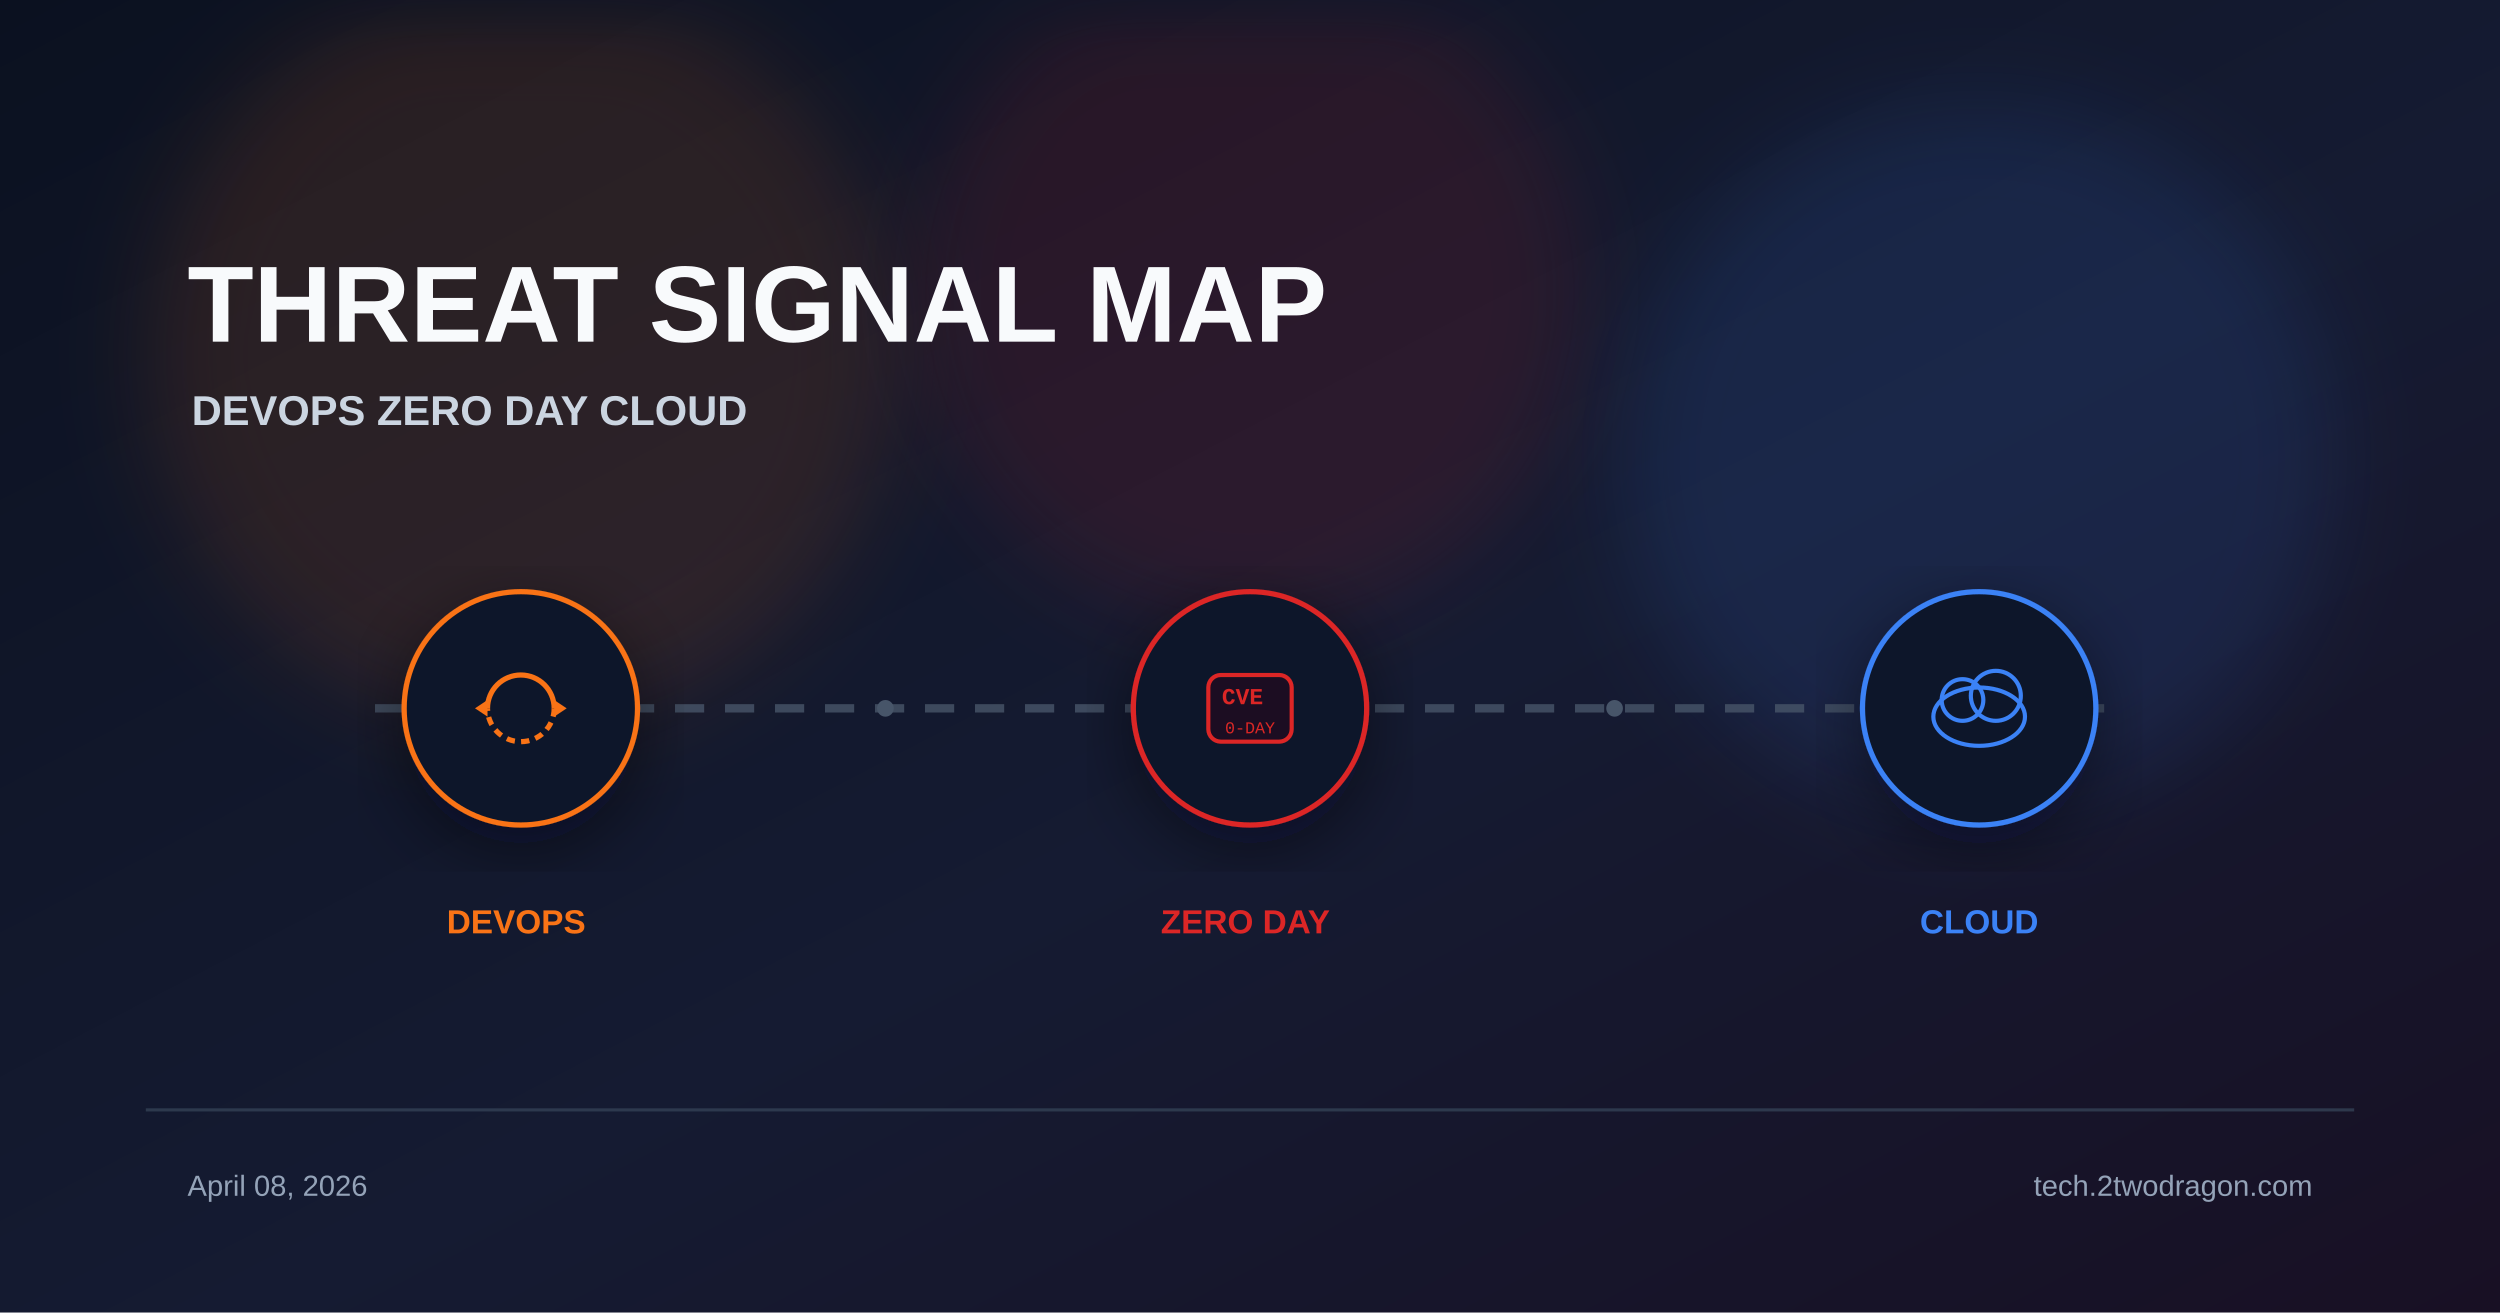
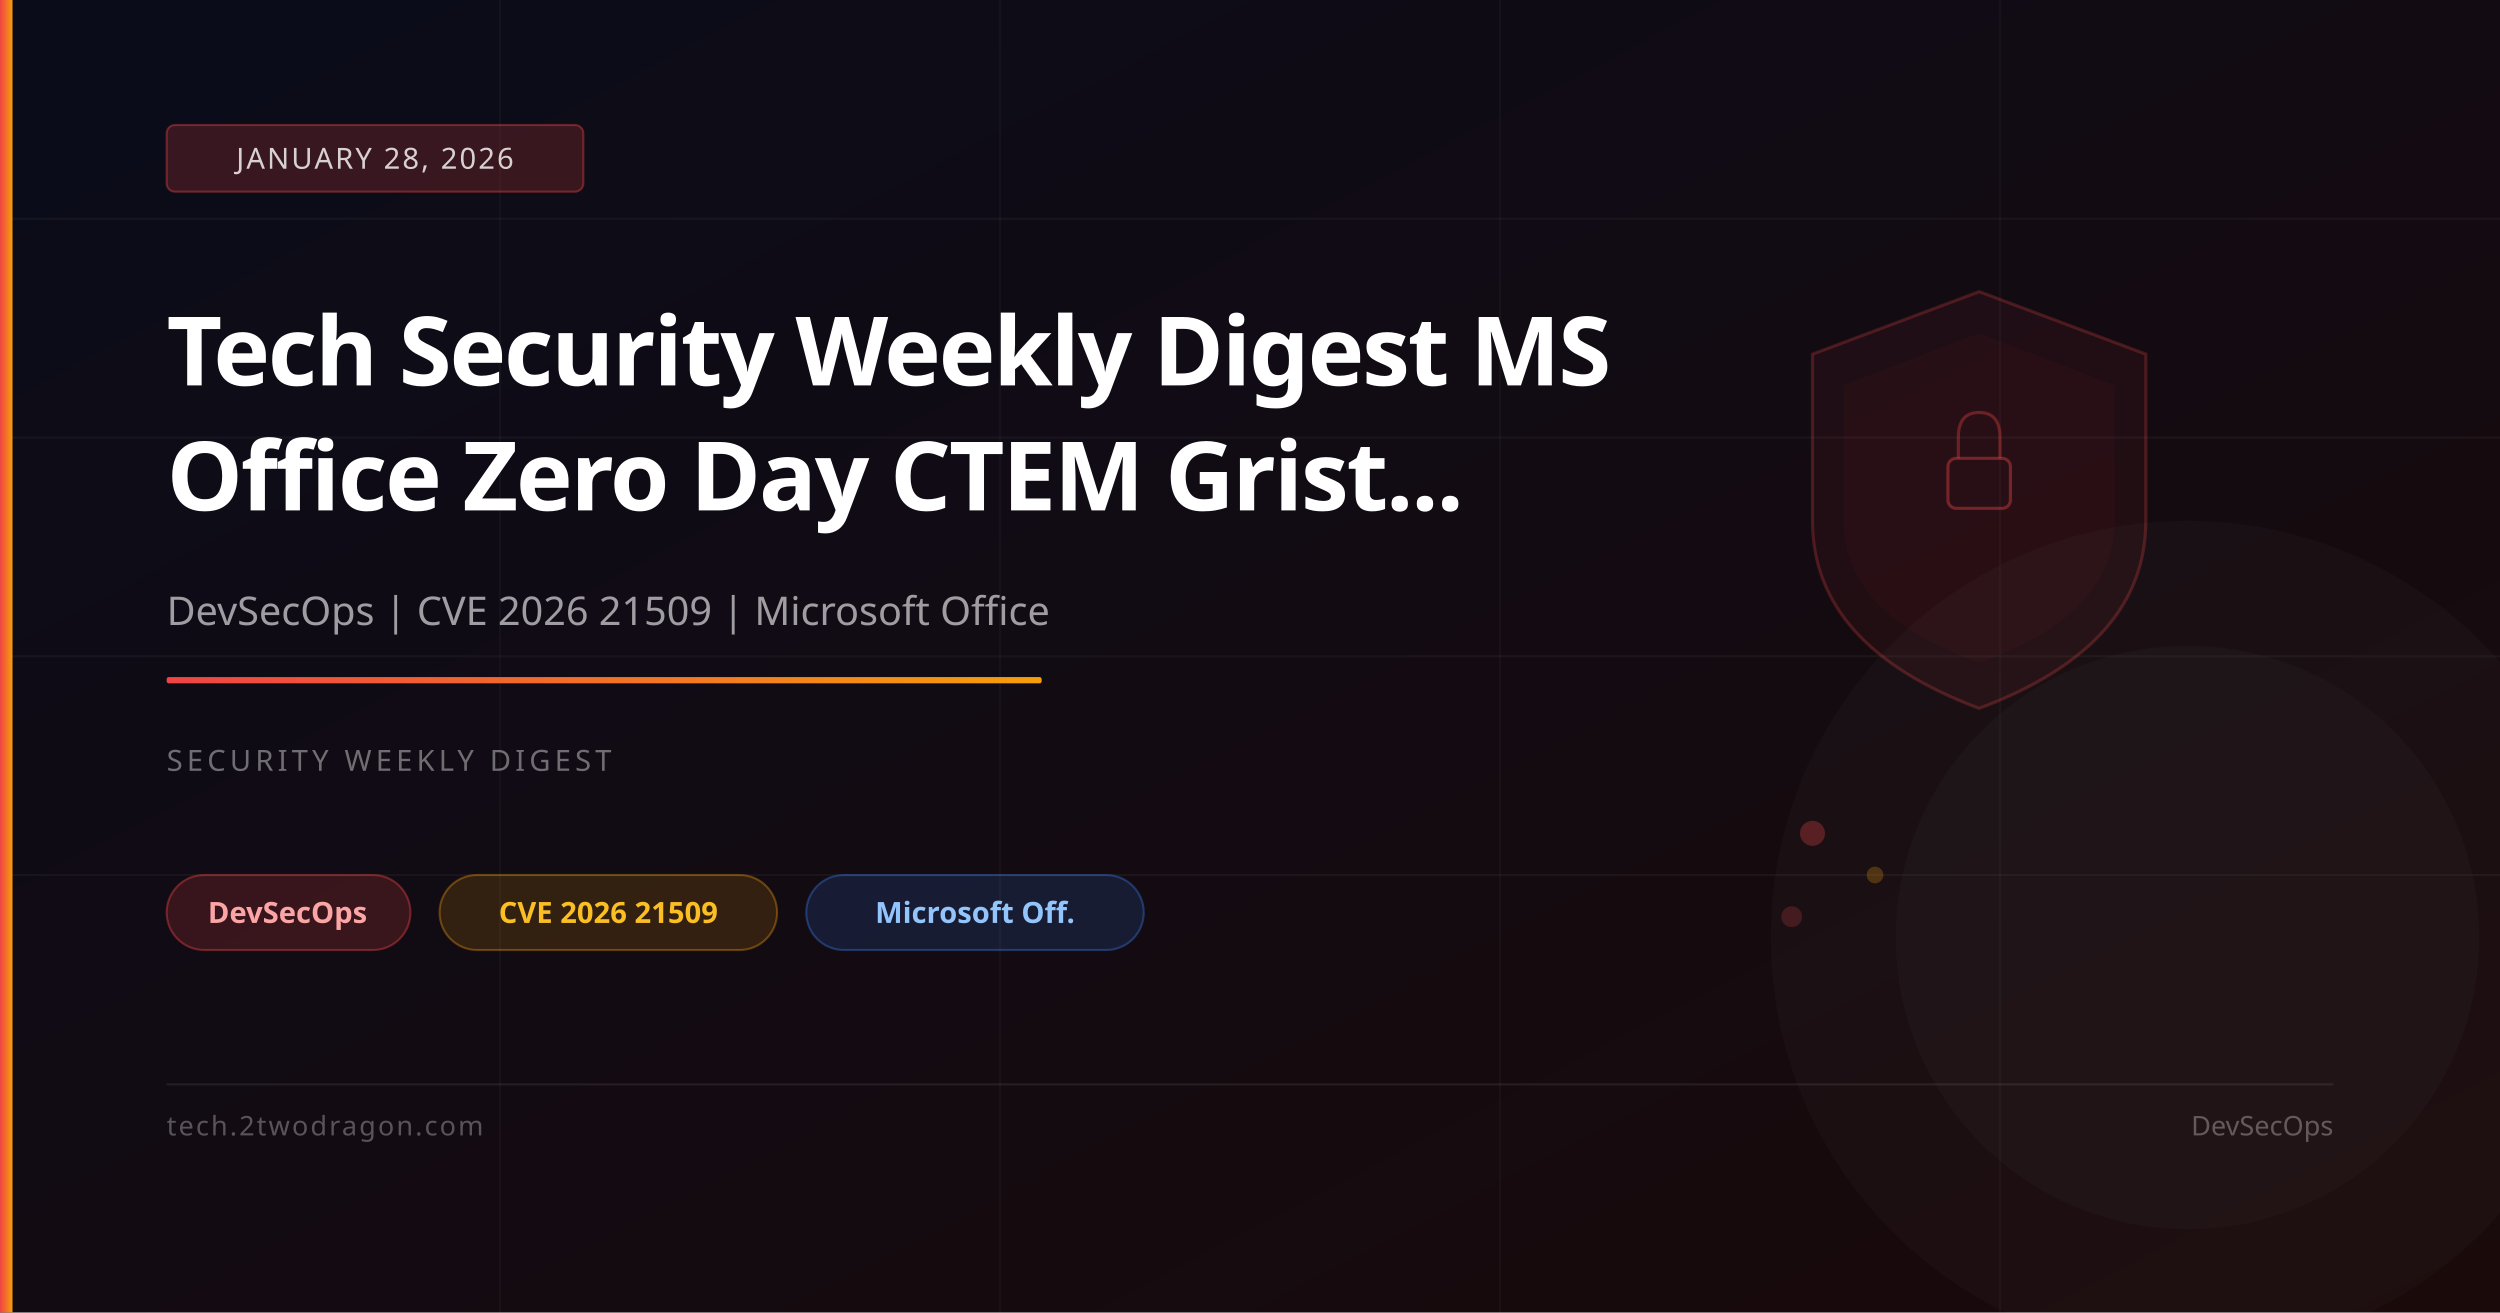
<svg xmlns="http://www.w3.org/2000/svg" viewBox="0 0 1200 630" width="1200" height="630">
  <defs>
    <linearGradient id="bg" x1="0%" y1="0%" x2="100%" y2="100%">
-       <stop offset="0%" stop-color="#0b1120" />
-       <stop offset="55%" stop-color="#151b32" />
-       <stop offset="100%" stop-color="#181024" />
+       <stop offset="0%" stop-color="#0a0c1a" />
+       <stop offset="100%" stop-color="#1a0a0a" />
    </linearGradient>
-     <filter id="glow" x="-40%" y="-40%" width="180%" height="180%">
-       <feGaussianBlur stdDeviation="22" />
-     </filter>
-     <filter id="shadow" x="-20%" y="-20%" width="140%" height="140%">
-       <feDropShadow dx="0" dy="10" stdDeviation="18" flood-color="#020617" flood-opacity="0.5" />
-     </filter>
+     <linearGradient id="accent" x1="0%" y1="0%" x2="100%" y2="0%">
+       <stop offset="0%" stop-color="#ef4444" />
+       <stop offset="100%" stop-color="#f59e0b" />
+     </linearGradient>
  </defs>
  <rect width="1200" height="630" fill="url(#bg)" />
-   <circle cx="250" cy="170" r="180" fill="#f97316" opacity="0.12" filter="url(#glow)" />
-   <circle cx="600" cy="140" r="160" fill="#dc2626" opacity="0.12" filter="url(#glow)" />
-   <circle cx="950" cy="220" r="170" fill="#3b82f6" opacity="0.12" filter="url(#glow)" />
-   <text x="90" y="164" font-family="Arial, sans-serif" font-weight="700" fill="#f8fafc">
-     <tspan font-size="52">THREAT SIGNAL MAP</tspan>
-     <tspan x="92" dy="40" font-size="20" fill="#cbd5e1">DEVOPS  ZERO DAY  CLOUD</tspan>
-   </text>
-   <line x1="180" y1="340" x2="1020" y2="340" stroke="#475569" stroke-width="4" stroke-dasharray="14 10" opacity="0.8" />
-   <g transform="translate(250 340)" filter="url(#shadow)">
-     <circle r="56" fill="#0f172a" stroke="#f97316" stroke-width="2.5" />
-     <path d="M-16 0 A16 16 0 0 1 16 0" fill="none" stroke="#f97316" stroke-width="2.5" />
-     <path d="M16 0 A16 16 0 0 1 -16 0" fill="none" stroke="#f97316" stroke-width="2.5" stroke-dasharray="4 3" />
-     <polygon points="16,-4 22,0 16,4" fill="#f97316" />
-     <polygon points="-16,4 -22,0 -16,-4" fill="#f97316" />
-   </g>
-   <g transform="translate(600 340)" filter="url(#shadow)">
-     <circle r="56" fill="#0f172a" stroke="#dc2626" stroke-width="2.5" />
-     <rect x="-20" y="-16" width="40" height="32" rx="6" fill="#1a1020" stroke="#dc2626" stroke-width="2" />
-     <text x="0" font-family="Courier New" fill="#dc2626" text-anchor="middle">
-       <tspan y="-2" font-size="11" font-weight="700">CVE</tspan>
-       <tspan x="0" y="12" font-size="8" opacity="0.7">0-DAY</tspan>
-     </text>
-   </g>
-   <g transform="translate(950 340)" filter="url(#shadow)">
-     <circle r="56" fill="#0f172a" stroke="#3b82f6" stroke-width="2.5" />
-     <ellipse cx="0" cy="4" rx="22" ry="14" fill="none" stroke="#3b82f6" stroke-width="2" />
-     <circle cx="-8" cy="-4" r="10" fill="none" stroke="#3b82f6" stroke-width="2" />
-     <circle cx="8" cy="-6" r="12" fill="none" stroke="#3b82f6" stroke-width="2" />
-   </g>
-   <text font-family="Arial, sans-serif" font-size="16" font-weight="700">
-     <tspan x="250" y="448" fill="#f97316" text-anchor="middle">DEVOPS</tspan>
-     <tspan x="600" y="448" fill="#dc2626" text-anchor="middle">ZERO DAY</tspan>
-     <tspan x="950" y="448" fill="#3b82f6" text-anchor="middle">CLOUD</tspan>
-   </text>
-   <circle cx="425" cy="340" r="4" fill="#475569" />
-   <circle cx="775" cy="340" r="4" fill="#475569" />
-   <rect x="70" y="532" width="1060" height="1.5" fill="#334155" opacity="0.8" />
-   <text font-family="Arial, sans-serif" font-size="14" fill="#94a3b8">
-     <tspan x="90" y="574">April 08, 2026</tspan>
-     <tspan x="1110" y="574" text-anchor="end">tech.2twodragon.com</tspan>
-   </text>
+   <line x1="0" y1="105" x2="1200" y2="105" stroke="rgba(255,255,255,0.04)" stroke-width="1" />
+   <line x1="0" y1="210" x2="1200" y2="210" stroke="rgba(255,255,255,0.04)" stroke-width="1" />
+   <line x1="0" y1="315" x2="1200" y2="315" stroke="rgba(255,255,255,0.04)" stroke-width="1" />
+   <line x1="0" y1="420" x2="1200" y2="420" stroke="rgba(255,255,255,0.04)" stroke-width="1" />
+   <line x1="240" y1="0" x2="240" y2="630" stroke="rgba(255,255,255,0.03)" stroke-width="1" />
+   <line x1="480" y1="0" x2="480" y2="630" stroke="rgba(255,255,255,0.03)" stroke-width="1" />
+   <line x1="720" y1="0" x2="720" y2="630" stroke="rgba(255,255,255,0.03)" stroke-width="1" />
+   <line x1="960" y1="0" x2="960" y2="630" stroke="rgba(255,255,255,0.03)" stroke-width="1" />
+   <path d="M950,140 L1030,170 L1030,250 Q1030,310 950,340 Q870,310 870,250 L870,170 Z" fill="rgba(239,68,68,0.06)" stroke="rgba(239,68,68,0.25)" stroke-width="1.5" />
+   <path d="M950,160 L1015,185 L1015,250 Q1015,295 950,318 Q885,295 885,250 L885,185 Z" fill="rgba(239,68,68,0.04)" />
+   <rect x="935" y="220" width="30" height="24" rx="4" fill="none" stroke="rgba(239,68,68,0.4)" stroke-width="1.5" />
+   <path d="M940,220 L940,210 Q940,198 950,198 Q960,198 960,210 L960,220" fill="none" stroke="rgba(239,68,68,0.35)" stroke-width="1.5" />
+   <circle cx="870" cy="400" r="6" fill="rgba(239,68,68,0.3)" />
+   <circle cx="900" cy="420" r="4" fill="rgba(245,158,11,0.25)" />
+   <circle cx="860" cy="440" r="5" fill="rgba(239,68,68,0.2)" />
+   <circle cx="1050" cy="450" r="200" fill="rgba(255,255,255,0.02)" />
+   <circle cx="1050" cy="450" r="140" fill="rgba(255,255,255,0.02)" />
+   <rect x="0" y="0" width="6" height="630" fill="url(#accent)" />
+   <rect x="80" y="60" width="200" height="32" rx="4" fill="rgba(239,68,68,0.2)" stroke="rgba(239,68,68,0.4)" stroke-width="1" />
+   <text x="180" y="81" font-family="system-ui,sans-serif" font-size="14" fill="rgba(255,255,255,0.8)" text-anchor="middle" letter-spacing="1">JANUARY 28, 2026</text>
+   <text x="80" y="185" font-family="system-ui,sans-serif" font-size="46" font-weight="700" fill="white" letter-spacing="-1">Tech Security Weekly Digest MS</text>
+   <text x="80" y="245" font-family="system-ui,sans-serif" font-size="46" font-weight="700" fill="white" letter-spacing="-1">Office Zero Day CTEM Grist...</text>
+   <text x="80" y="300" font-family="system-ui,sans-serif" font-size="19" fill="rgba(255,255,255,0.6)">DevSecOps | CVE 2026 21509 | Microsoft Office</text>
+   <rect x="80" y="325" width="420" height="3" rx="1" fill="url(#accent)" />
+   <text x="80" y="370" font-family="system-ui,sans-serif" font-size="14" fill="rgba(255,255,255,0.4)" letter-spacing="2">SECURITY WEEKLY DIGEST</text>
+   <rect x="80" y="420" width="117" height="36" rx="18" fill="rgba(239,68,68,0.18)" stroke="rgba(239,68,68,0.4)" stroke-width="1" />
+   <text x="138" y="443" font-family="system-ui,sans-serif" font-size="14" fill="#fca5a5" text-anchor="middle" font-weight="600">DevSecOps</text>
+   <rect x="211" y="420" width="162" height="36" rx="18" fill="rgba(245,158,11,0.15)" stroke="rgba(245,158,11,0.35)" stroke-width="1" />
+   <text x="292" y="443" font-family="system-ui,sans-serif" font-size="14" fill="#fbbf24" text-anchor="middle" font-weight="600">CVE 2026 21509</text>
+   <rect x="387" y="420" width="162" height="36" rx="18" fill="rgba(59,130,246,0.15)" stroke="rgba(59,130,246,0.35)" stroke-width="1" />
+   <text x="468" y="443" font-family="system-ui,sans-serif" font-size="14" fill="#93c5fd" text-anchor="middle" font-weight="600">Microsoft Off.</text>
+   <rect x="80" y="520" width="1040" height="1" fill="rgba(255,255,255,0.08)" />
+   <text x="80" y="545" font-family="system-ui,sans-serif" font-size="13" fill="rgba(255,255,255,0.3)" letter-spacing="1">tech.2twodragon.com</text>
+   <text x="1120" y="545" font-family="system-ui,sans-serif" font-size="13" fill="rgba(255,255,255,0.3)" text-anchor="end">DevSecOps</text>
</svg>
